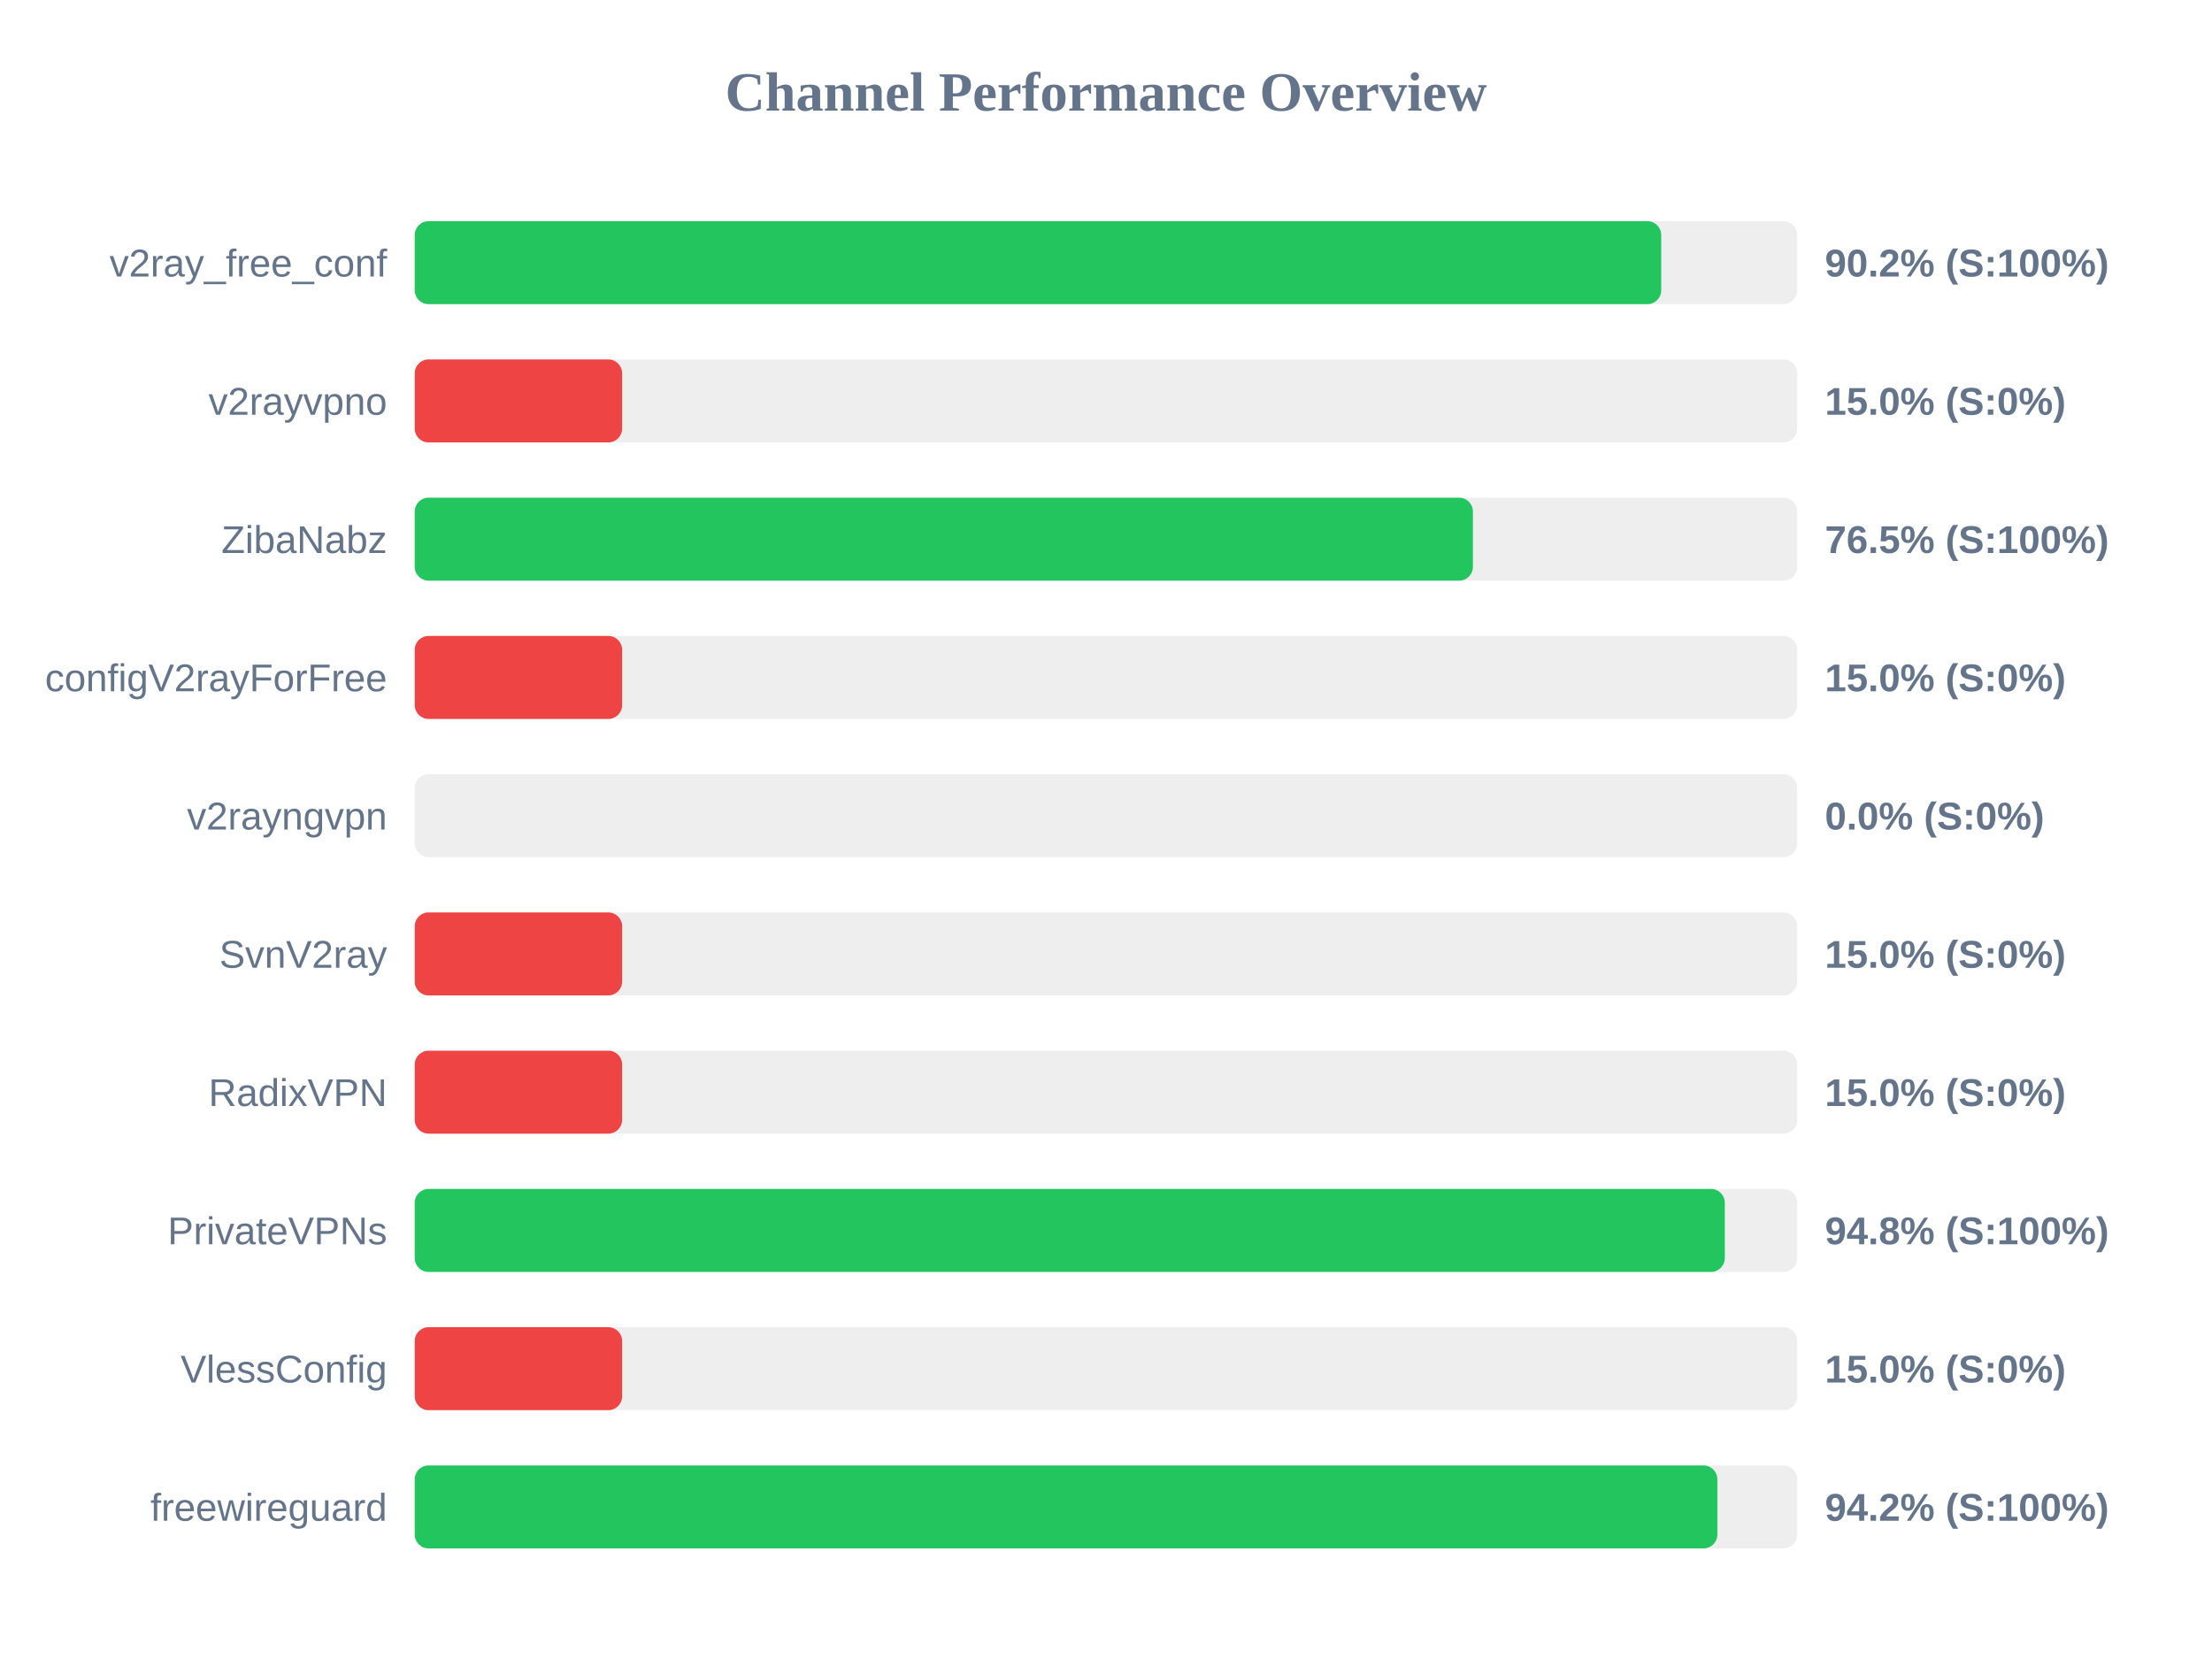
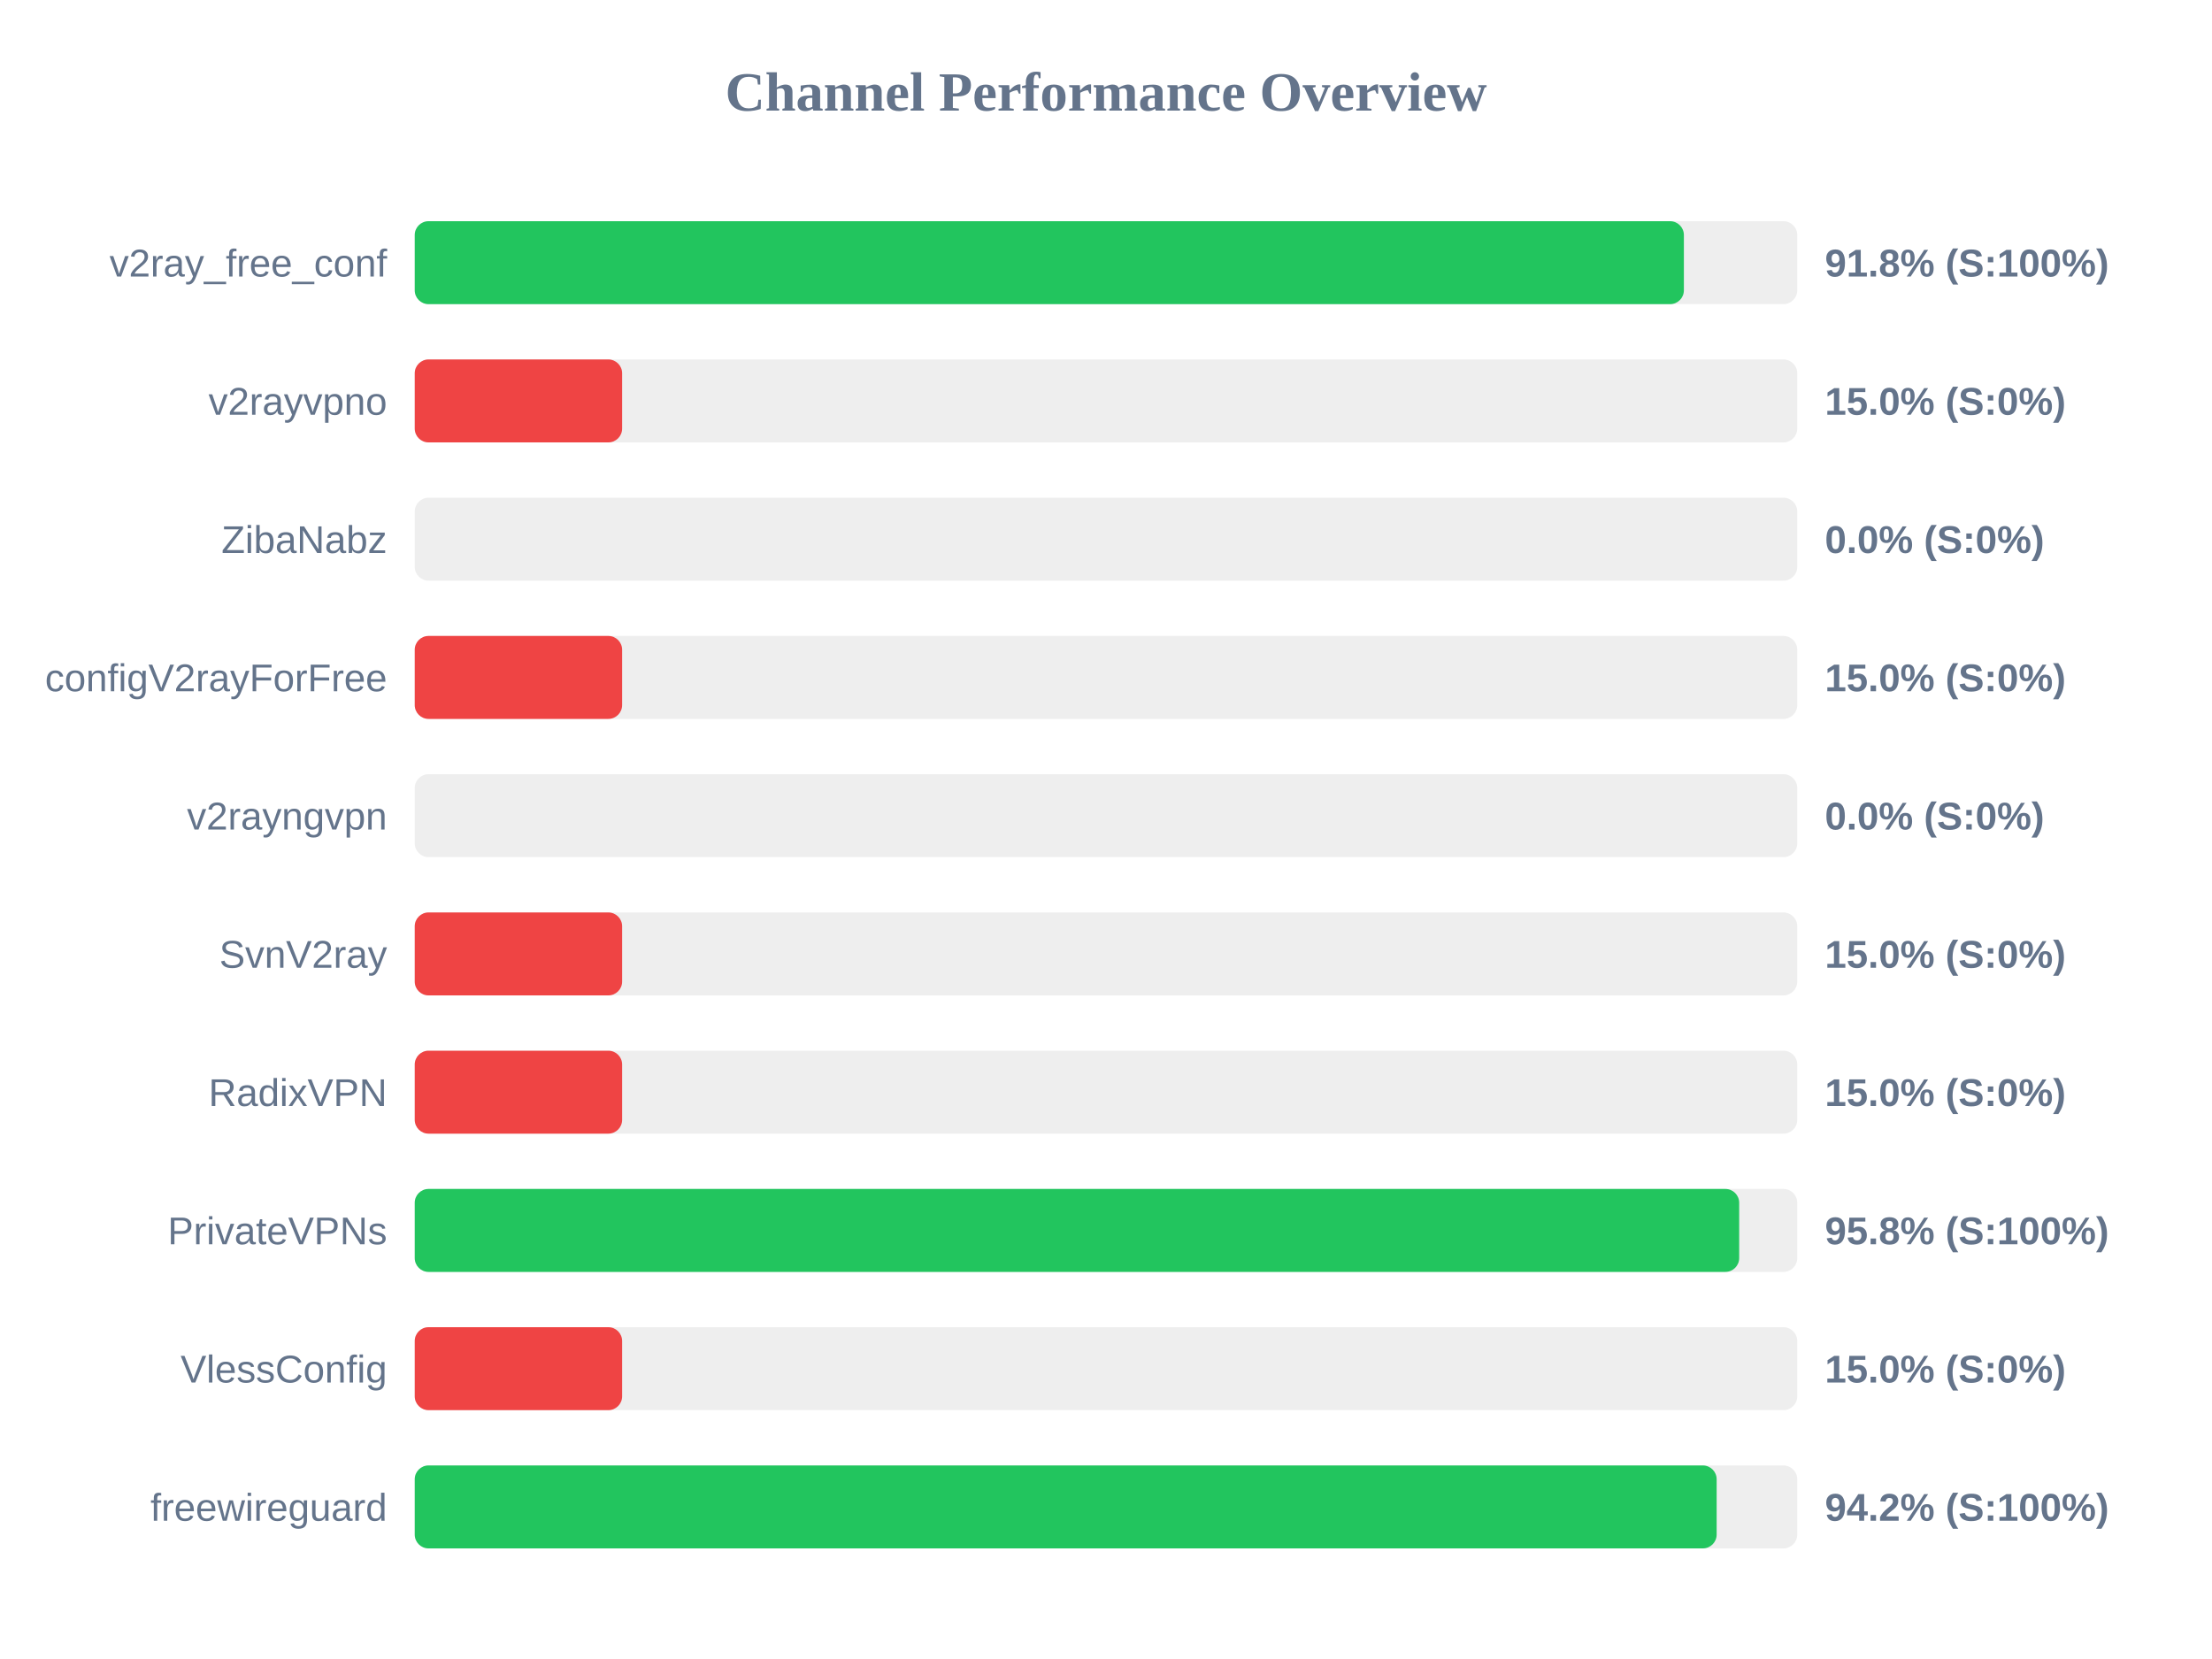
<svg xmlns="http://www.w3.org/2000/svg" width="800" height="600" version="1.1">
  <style>
        .row { font: 14px Arial; fill: #64748b; }
        .score { font: bold 14px Arial; fill: #64748b; }
    </style>
  <text x="400" y="40" text-anchor="middle" font-size="20px" font-weight="bold" fill="#64748b">Channel Performance Overview</text>
  <rect x="150" y="80" width="500" height="30" fill="#eee" rx="5" />
-   <rect x="150" y="80" width="450.8" height="30" fill="#22c55e" rx="5" />
+   <rect x="150" y="80" width="459.0" height="30" fill="#22c55e" rx="5" />
  <text x="140" y="100" text-anchor="end" class="row">v2ray_free_conf</text>
-   <text x="660" y="100" text-anchor="start" class="score">90.2% (S:100%)</text>
+   <text x="660" y="100" text-anchor="start" class="score">91.8% (S:100%)</text>
  <rect x="150" y="130" width="500" height="30" fill="#eee" rx="5" />
  <rect x="150" y="130" width="75.0" height="30" fill="#ef4444" rx="5" />
  <text x="140" y="150" text-anchor="end" class="row">v2rayvpno</text>
  <text x="660" y="150" text-anchor="start" class="score">15.0% (S:0%)</text>
  <rect x="150" y="180" width="500" height="30" fill="#eee" rx="5" />
-   <rect x="150" y="180" width="382.7" height="30" fill="#22c55e" rx="5" />
+   <rect x="150" y="180" width="0.0" height="30" fill="#ef4444" rx="5" />
  <text x="140" y="200" text-anchor="end" class="row">ZibaNabz</text>
-   <text x="660" y="200" text-anchor="start" class="score">76.5% (S:100%)</text>
+   <text x="660" y="200" text-anchor="start" class="score">0.0% (S:0%)</text>
  <rect x="150" y="230" width="500" height="30" fill="#eee" rx="5" />
  <rect x="150" y="230" width="75.0" height="30" fill="#ef4444" rx="5" />
  <text x="140" y="250" text-anchor="end" class="row">configV2rayForFree</text>
  <text x="660" y="250" text-anchor="start" class="score">15.0% (S:0%)</text>
  <rect x="150" y="280" width="500" height="30" fill="#eee" rx="5" />
  <rect x="150" y="280" width="0.0" height="30" fill="#ef4444" rx="5" />
  <text x="140" y="300" text-anchor="end" class="row">v2rayngvpn</text>
  <text x="660" y="300" text-anchor="start" class="score">0.0% (S:0%)</text>
  <rect x="150" y="330" width="500" height="30" fill="#eee" rx="5" />
  <rect x="150" y="330" width="75.0" height="30" fill="#ef4444" rx="5" />
  <text x="140" y="350" text-anchor="end" class="row">SvnV2ray</text>
  <text x="660" y="350" text-anchor="start" class="score">15.0% (S:0%)</text>
  <rect x="150" y="380" width="500" height="30" fill="#eee" rx="5" />
  <rect x="150" y="380" width="75.0" height="30" fill="#ef4444" rx="5" />
  <text x="140" y="400" text-anchor="end" class="row">RadixVPN</text>
  <text x="660" y="400" text-anchor="start" class="score">15.0% (S:0%)</text>
  <rect x="150" y="430" width="500" height="30" fill="#eee" rx="5" />
-   <rect x="150" y="430" width="473.8" height="30" fill="#22c55e" rx="5" />
+   <rect x="150" y="430" width="479.0" height="30" fill="#22c55e" rx="5" />
  <text x="140" y="450" text-anchor="end" class="row">PrivateVPNs</text>
-   <text x="660" y="450" text-anchor="start" class="score">94.8% (S:100%)</text>
+   <text x="660" y="450" text-anchor="start" class="score">95.8% (S:100%)</text>
  <rect x="150" y="480" width="500" height="30" fill="#eee" rx="5" />
  <rect x="150" y="480" width="75.0" height="30" fill="#ef4444" rx="5" />
  <text x="140" y="500" text-anchor="end" class="row">VlessConfig</text>
  <text x="660" y="500" text-anchor="start" class="score">15.0% (S:0%)</text>
  <rect x="150" y="530" width="500" height="30" fill="#eee" rx="5" />
-   <rect x="150" y="530" width="471.1" height="30" fill="#22c55e" rx="5" />
+   <rect x="150" y="530" width="470.85" height="30" fill="#22c55e" rx="5" />
  <text x="140" y="550" text-anchor="end" class="row">freewireguard</text>
  <text x="660" y="550" text-anchor="start" class="score">94.2% (S:100%)</text>
</svg>
